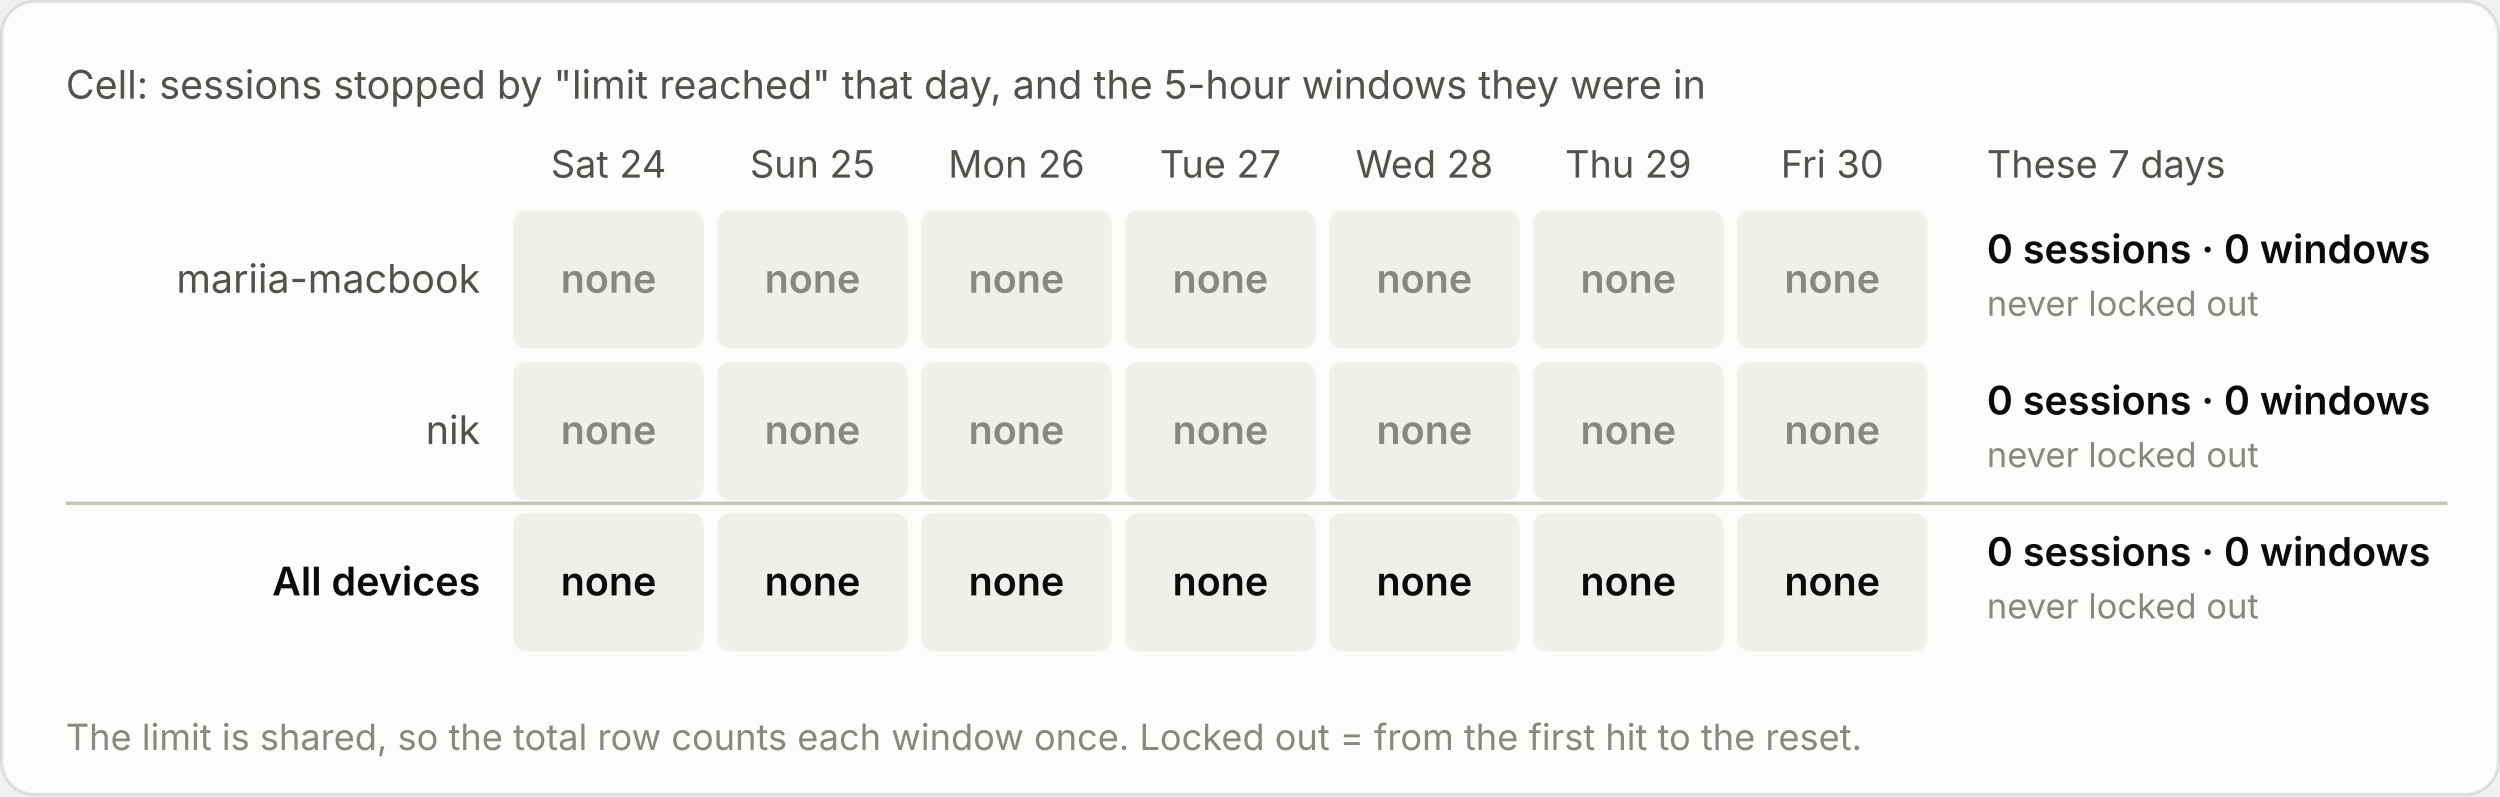
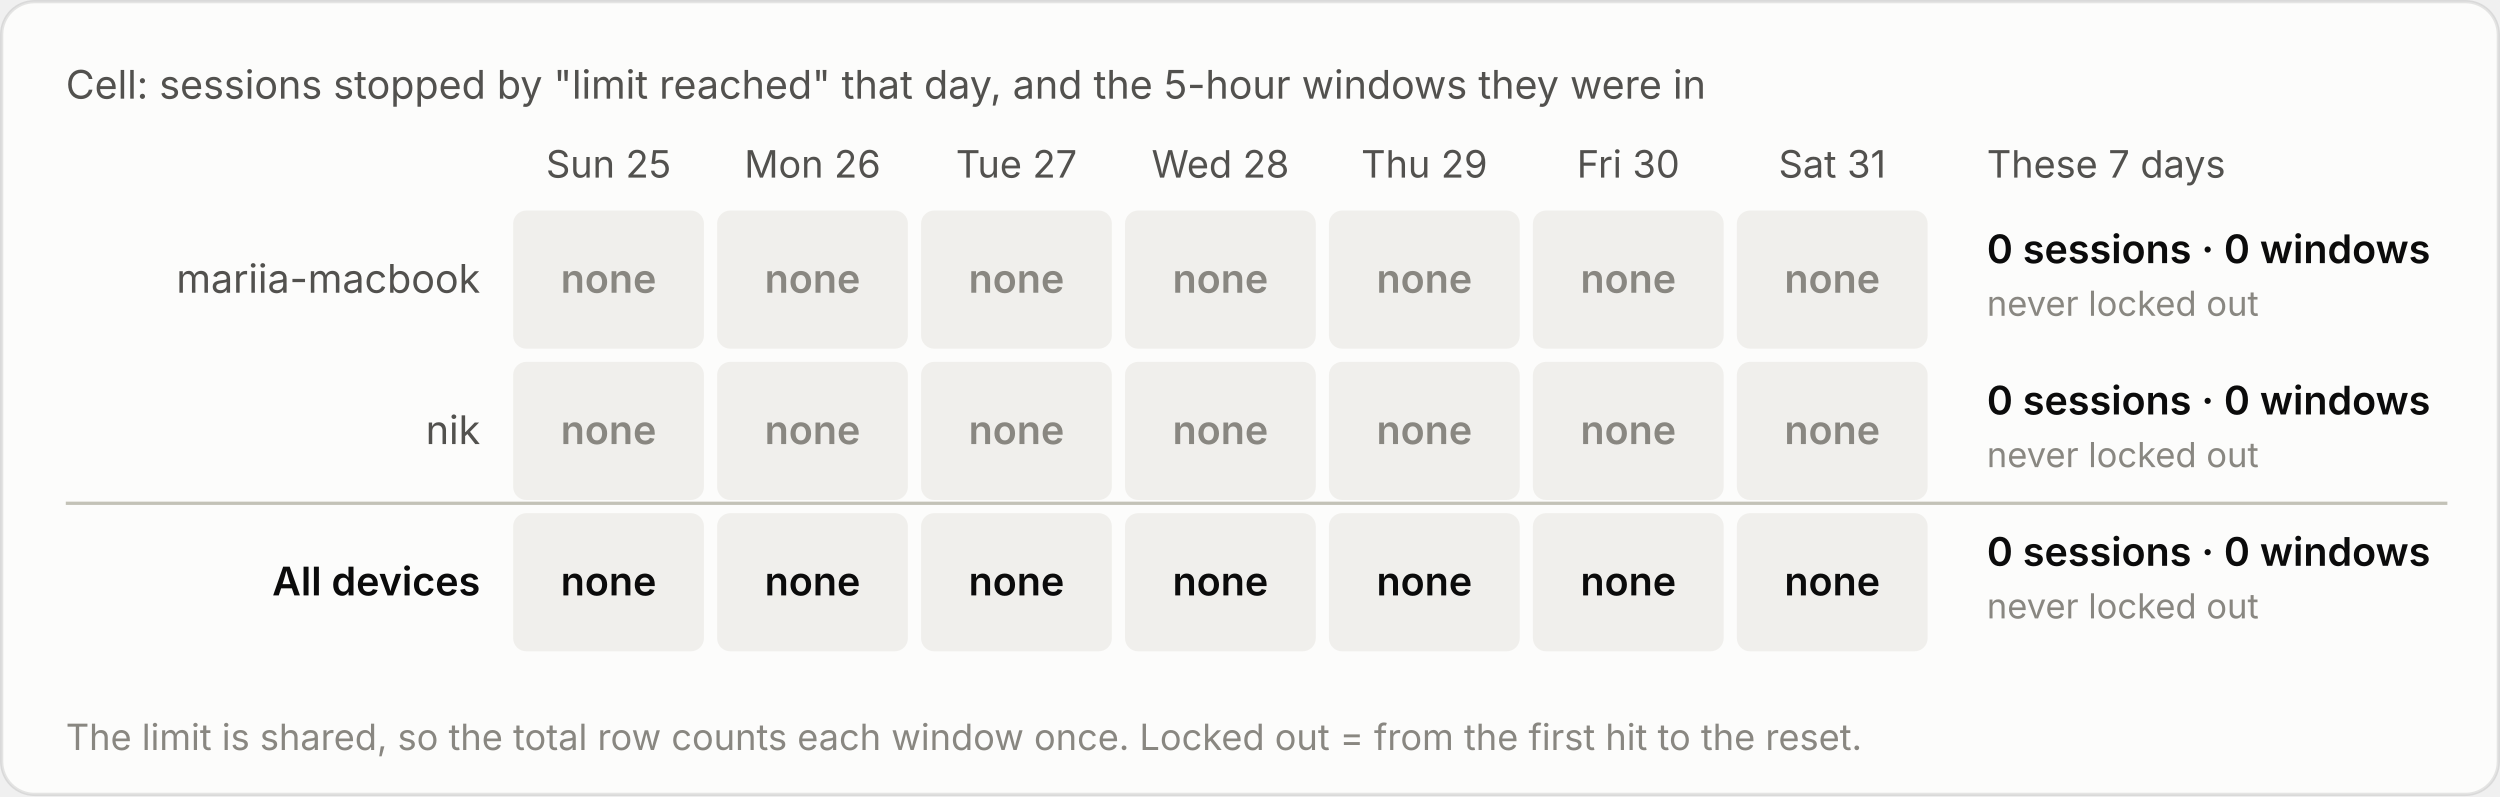
<svg xmlns="http://www.w3.org/2000/svg" viewBox="0 0 760 242" width="760" height="242" role="img" aria-label="Cell: sessions stopped by &quot;limit reached&quot; that day, and the 5-hour windows they were in">
  <style>text{font-family:system-ui,-apple-system,"Segoe UI",sans-serif;font-variant-numeric:tabular-nums}.bg{fill:#fcfcfb;stroke:rgba(11,11,11,.10)}.tp{fill:#0b0b0b}.ts{fill:#52514e}.tm{fill:#898781}.grid{stroke:#e1e0d9;stroke-width:1}.base{stroke:#c3c2b7;stroke-width:1}.so{fill:#b5b3ad}.lo{stroke:#b5b3ad}.qe{fill:#f0efec}.ring{stroke:#fcfcfb}.area{fill-opacity:.1}.s0{fill:#2a78d6}.l0{stroke:#2a78d6}.s1{fill:#eb6834}.l1{stroke:#eb6834}.s2{fill:#1baf7a}.l2{stroke:#1baf7a}.s3{fill:#eda100}.l3{stroke:#eda100}.s4{fill:#e87ba4}.l4{stroke:#e87ba4}.s5{fill:#008300}.l5{stroke:#008300}.s6{fill:#4a3aa7}.l6{stroke:#4a3aa7}.s7{fill:#e34948}.l7{stroke:#e34948}.q0{fill:#cde2fb}.q1{fill:#9ec5f4}.q2{fill:#6da7ec}.q3{fill:#3987e5}.q4{fill:#256abf}.q5{fill:#184f95}.q6{fill:#0d366b}.r0{fill:#f8d4d4}.r1{fill:#ec8f8f}.r2{fill:#c42f2f}.a0{fill:#fbe3e3}.a1{fill:#f5b8b8}.a2{fill:#ec8f8f}.a3{fill:#d65252}.a4{fill:#a82525}.tq0{fill:#0b0b0b}.tq1{fill:#0b0b0b}.tq2{fill:#0b0b0b}.tq3{fill:#ffffff}.tq4{fill:#ffffff}.tq5{fill:#ffffff}.tq6{fill:#ffffff}.tr0{fill:#0b0b0b}.tr1{fill:#0b0b0b}.tr2{fill:#ffffff}.ta0{fill:#0b0b0b}.ta1{fill:#0b0b0b}.ta2{fill:#0b0b0b}.ta3{fill:#ffffff}.ta4{fill:#ffffff}.tw{fill:#ffffff}@media (prefers-color-scheme:dark){.bg{fill:#1a1a19;stroke:rgba(255,255,255,.10)}.tp{fill:#fff}.ts{fill:#c3c2b7}.tm{fill:#898781}.grid{stroke:#2c2c2a}.base{stroke:#383835}.so{fill:#5c5b57}.lo{stroke:#5c5b57}.qe{fill:#262624}.ring{stroke:#1a1a19}.s0{fill:#3987e5}.l0{stroke:#3987e5}.s1{fill:#d95926}.l1{stroke:#d95926}.s2{fill:#199e70}.l2{stroke:#199e70}.s3{fill:#c98500}.l3{stroke:#c98500}.s4{fill:#d55181}.l4{stroke:#d55181}.s5{fill:#008300}.l5{stroke:#008300}.s6{fill:#9085e9}.l6{stroke:#9085e9}.s7{fill:#e66767}.l7{stroke:#e66767}.q0{fill:#16263a}.q1{fill:#123a66}.q2{fill:#184f95}.q3{fill:#256abf}.q4{fill:#3987e5}.q5{fill:#6da7ec}.q6{fill:#b7d3f6}.r0{fill:#4a2023}.r1{fill:#8c2c2f}.r2{fill:#e25555}.a0{fill:#3a1a1c}.a1{fill:#5e2427}.a2{fill:#8c2c2f}.a3{fill:#c43c3f}.a4{fill:#f07070}.tq0{fill:#ffffff}.tq1{fill:#ffffff}.tq2{fill:#ffffff}.tq3{fill:#ffffff}.tq4{fill:#ffffff}.tq5{fill:#0b0b0b}.tq6{fill:#0b0b0b}.tr0{fill:#ffffff}.tr1{fill:#ffffff}.tr2{fill:#ffffff}.ta0{fill:#ffffff}.ta1{fill:#ffffff}.ta2{fill:#ffffff}.ta3{fill:#ffffff}.ta4{fill:#0b0b0b}.tw{fill:#ffffff}}</style>
  <rect class="bg" x=".5" y=".5" width="759" height="241" rx="10" />
  <text class="ts" x="20" y="30" font-size="12">Cell: sessions stopped by "limit reached" that day, and the 5-hour windows they were in</text>
  <g transform="translate(0,-20)">
-     <text class="ts" x="185.0" y="74" font-size="11.5" text-anchor="middle">Sat 24</text>
-     <text class="ts" x="247.0" y="74" font-size="11.5" text-anchor="middle">Sun 25</text>
-     <text class="ts" x="309.0" y="74" font-size="11.5" text-anchor="middle">Mon 26</text>
-     <text class="ts" x="371.0" y="74" font-size="11.5" text-anchor="middle">Tue 27</text>
-     <text class="ts" x="433.0" y="74" font-size="11.5" text-anchor="middle">Wed 28</text>
-     <text class="ts" x="495.0" y="74" font-size="11.5" text-anchor="middle">Thu 29</text>
-     <text class="ts" x="557.0" y="74" font-size="11.5" text-anchor="middle">Fri 30</text>
+     <text class="ts" x="185.0" y="74" font-size="11.5" text-anchor="middle">Sun 25</text>
+     <text class="ts" x="247.0" y="74" font-size="11.5" text-anchor="middle">Mon 26</text>
+     <text class="ts" x="309.0" y="74" font-size="11.5" text-anchor="middle">Tue 27</text>
+     <text class="ts" x="371.0" y="74" font-size="11.5" text-anchor="middle">Wed 28</text>
+     <text class="ts" x="433.0" y="74" font-size="11.5" text-anchor="middle">Thu 29</text>
+     <text class="ts" x="495.0" y="74" font-size="11.5" text-anchor="middle">Fri 30</text>
+     <text class="ts" x="557.0" y="74" font-size="11.5" text-anchor="middle">Sat 31</text>
    <text class="ts" x="604" y="74" font-size="11.5">These 7 days</text>
    <text class="ts" x="146" y="109.0" font-size="12" text-anchor="end">mariia-macbook</text>
    <rect class="qe" x="156.0" y="84" width="58" height="42" rx="4" />
    <text class="tm" x="185.0" y="109.0" font-size="12" font-weight="600" text-anchor="middle">none</text>
    <rect class="qe" x="218.0" y="84" width="58" height="42" rx="4" />
    <text class="tm" x="247.0" y="109.0" font-size="12" font-weight="600" text-anchor="middle">none</text>
    <rect class="qe" x="280.0" y="84" width="58" height="42" rx="4" />
    <text class="tm" x="309.0" y="109.0" font-size="12" font-weight="600" text-anchor="middle">none</text>
    <rect class="qe" x="342.0" y="84" width="58" height="42" rx="4" />
    <text class="tm" x="371.0" y="109.0" font-size="12" font-weight="600" text-anchor="middle">none</text>
    <rect class="qe" x="404.0" y="84" width="58" height="42" rx="4" />
    <text class="tm" x="433.0" y="109.0" font-size="12" font-weight="600" text-anchor="middle">none</text>
    <rect class="qe" x="466.0" y="84" width="58" height="42" rx="4" />
    <text class="tm" x="495.0" y="109.0" font-size="12" font-weight="600" text-anchor="middle">none</text>
    <rect class="qe" x="528.0" y="84" width="58" height="42" rx="4" />
    <text class="tm" x="557.0" y="109.0" font-size="12" font-weight="600" text-anchor="middle">none</text>
    <text class="tp" x="604" y="100.0" font-size="12" font-weight="600">0 sessions · 0 windows</text>
    <text class="tm" x="604" y="116.0" font-size="10.5">never locked out</text>
    <text class="ts" x="146" y="155.0" font-size="12" text-anchor="end">nik</text>
    <rect class="qe" x="156.0" y="130" width="58" height="42" rx="4" />
    <text class="tm" x="185.0" y="155.0" font-size="12" font-weight="600" text-anchor="middle">none</text>
    <rect class="qe" x="218.0" y="130" width="58" height="42" rx="4" />
    <text class="tm" x="247.0" y="155.0" font-size="12" font-weight="600" text-anchor="middle">none</text>
    <rect class="qe" x="280.0" y="130" width="58" height="42" rx="4" />
    <text class="tm" x="309.0" y="155.0" font-size="12" font-weight="600" text-anchor="middle">none</text>
    <rect class="qe" x="342.0" y="130" width="58" height="42" rx="4" />
    <text class="tm" x="371.0" y="155.0" font-size="12" font-weight="600" text-anchor="middle">none</text>
    <rect class="qe" x="404.0" y="130" width="58" height="42" rx="4" />
    <text class="tm" x="433.0" y="155.0" font-size="12" font-weight="600" text-anchor="middle">none</text>
    <rect class="qe" x="466.0" y="130" width="58" height="42" rx="4" />
    <text class="tm" x="495.0" y="155.0" font-size="12" font-weight="600" text-anchor="middle">none</text>
    <rect class="qe" x="528.0" y="130" width="58" height="42" rx="4" />
    <text class="tm" x="557.0" y="155.0" font-size="12" font-weight="600" text-anchor="middle">none</text>
    <text class="tp" x="604" y="146.0" font-size="12" font-weight="600">0 sessions · 0 windows</text>
    <text class="tm" x="604" y="162.0" font-size="10.5">never locked out</text>
    <line class="base" x1="20" x2="744" y1="173" y2="173" />
    <text class="tp" x="146" y="201.0" font-size="12" text-anchor="end" font-weight="600">All devices</text>
    <rect class="qe" x="156.0" y="176" width="58" height="42" rx="4" />
    <text class="tp" x="185.0" y="201.0" font-size="12" font-weight="600" text-anchor="middle">none</text>
    <rect class="qe" x="218.0" y="176" width="58" height="42" rx="4" />
    <text class="tp" x="247.0" y="201.0" font-size="12" font-weight="600" text-anchor="middle">none</text>
    <rect class="qe" x="280.0" y="176" width="58" height="42" rx="4" />
    <text class="tp" x="309.0" y="201.0" font-size="12" font-weight="600" text-anchor="middle">none</text>
    <rect class="qe" x="342.0" y="176" width="58" height="42" rx="4" />
    <text class="tp" x="371.0" y="201.0" font-size="12" font-weight="600" text-anchor="middle">none</text>
    <rect class="qe" x="404.0" y="176" width="58" height="42" rx="4" />
    <text class="tp" x="433.0" y="201.0" font-size="12" font-weight="600" text-anchor="middle">none</text>
    <rect class="qe" x="466.0" y="176" width="58" height="42" rx="4" />
    <text class="tp" x="495.0" y="201.0" font-size="12" font-weight="600" text-anchor="middle">none</text>
    <rect class="qe" x="528.0" y="176" width="58" height="42" rx="4" />
    <text class="tp" x="557.0" y="201.0" font-size="12" font-weight="600" text-anchor="middle">none</text>
    <text class="tp" x="604" y="192.0" font-size="12" font-weight="600">0 sessions · 0 windows</text>
    <text class="tm" x="604" y="208.0" font-size="10.5">never locked out</text>
    <text class="tm" x="20" y="248" font-size="11">The limit is shared, so the total row counts each window once. Locked out = from the first hit to the reset.</text>
  </g>
</svg>
